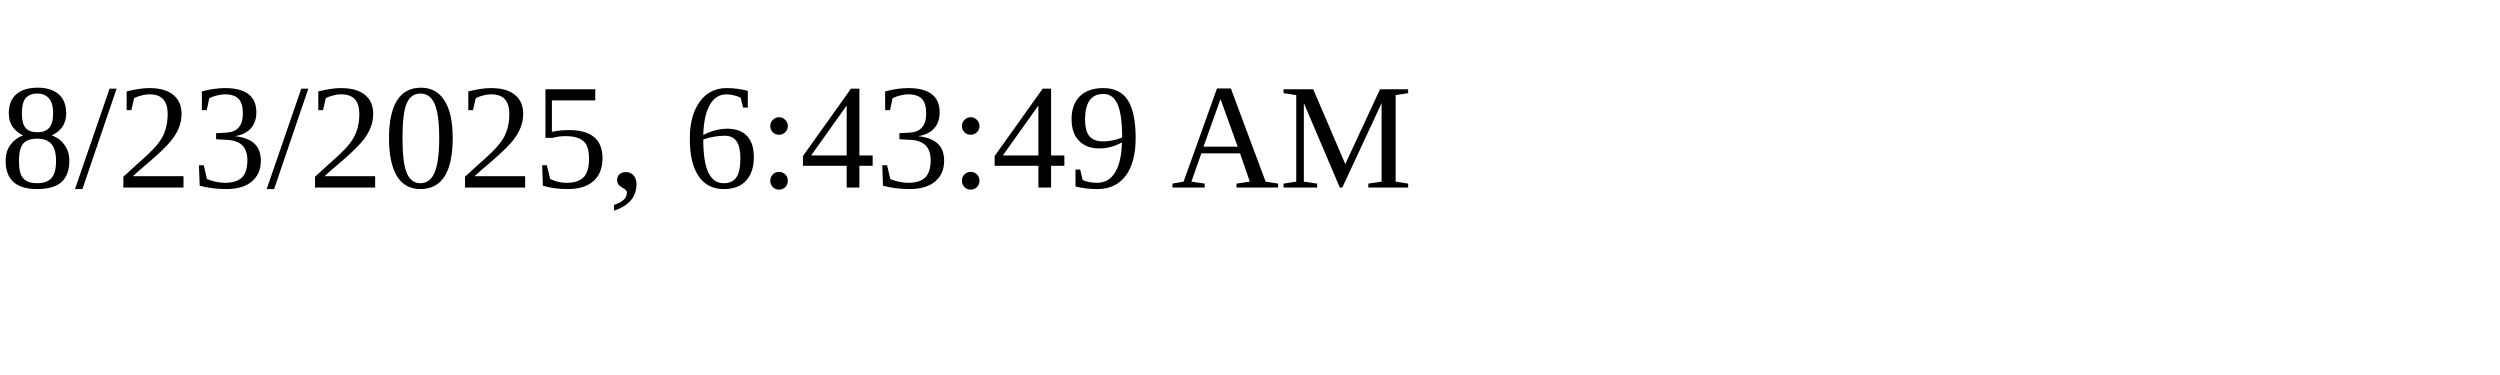
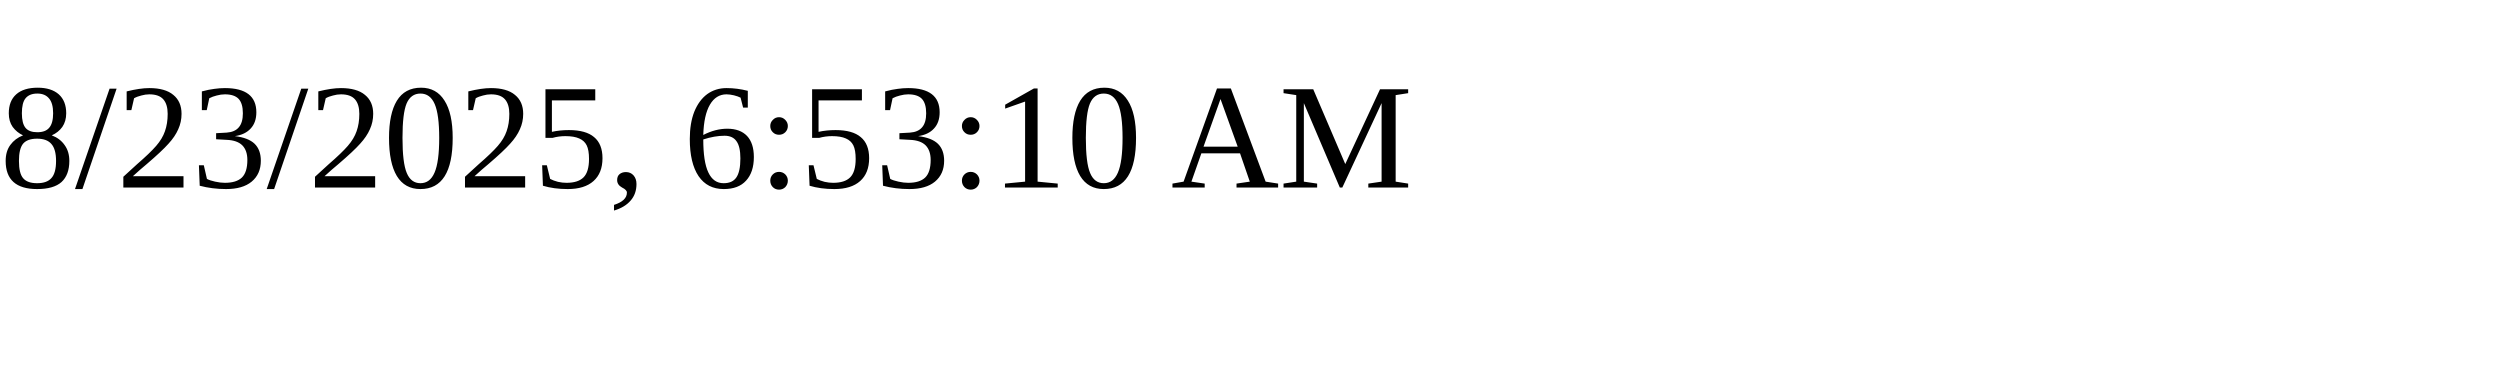
<svg xmlns="http://www.w3.org/2000/svg" height="30" width="200">
-   <text x="0" y="15">8/23/2025, 6:43:49 AM</text>
+   <text x="0" y="15">8/23/2025, 6:53:10 AM</text>
</svg>
